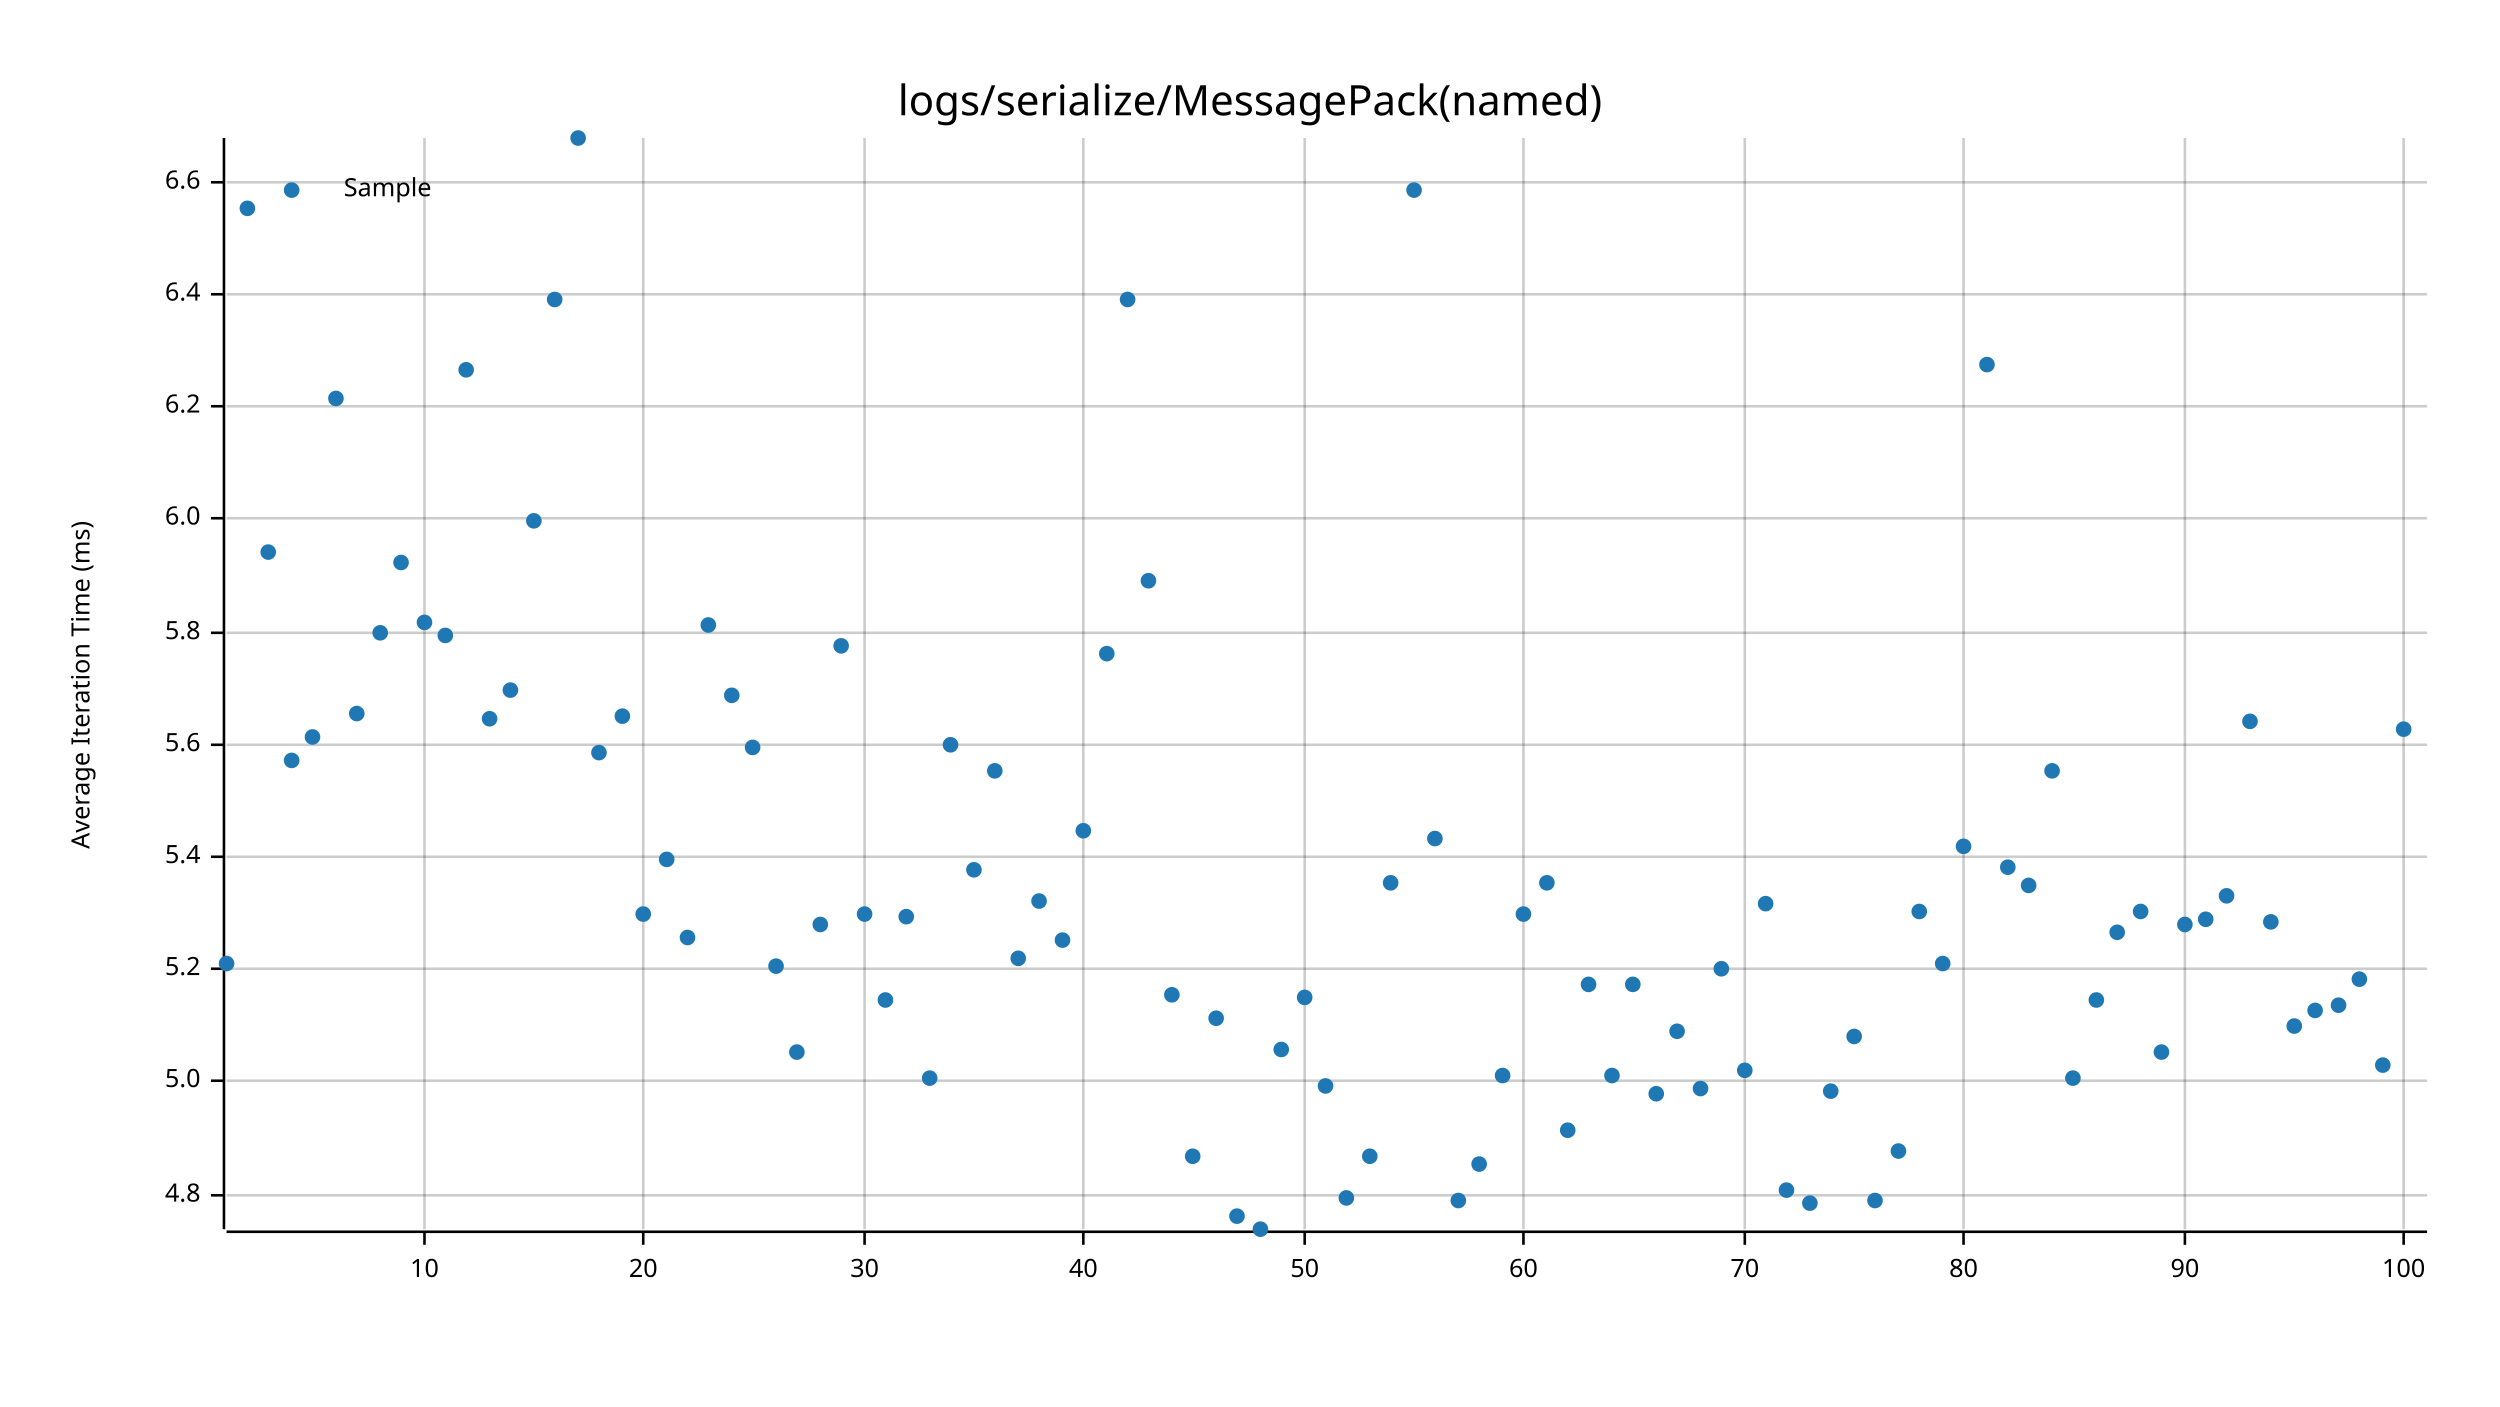
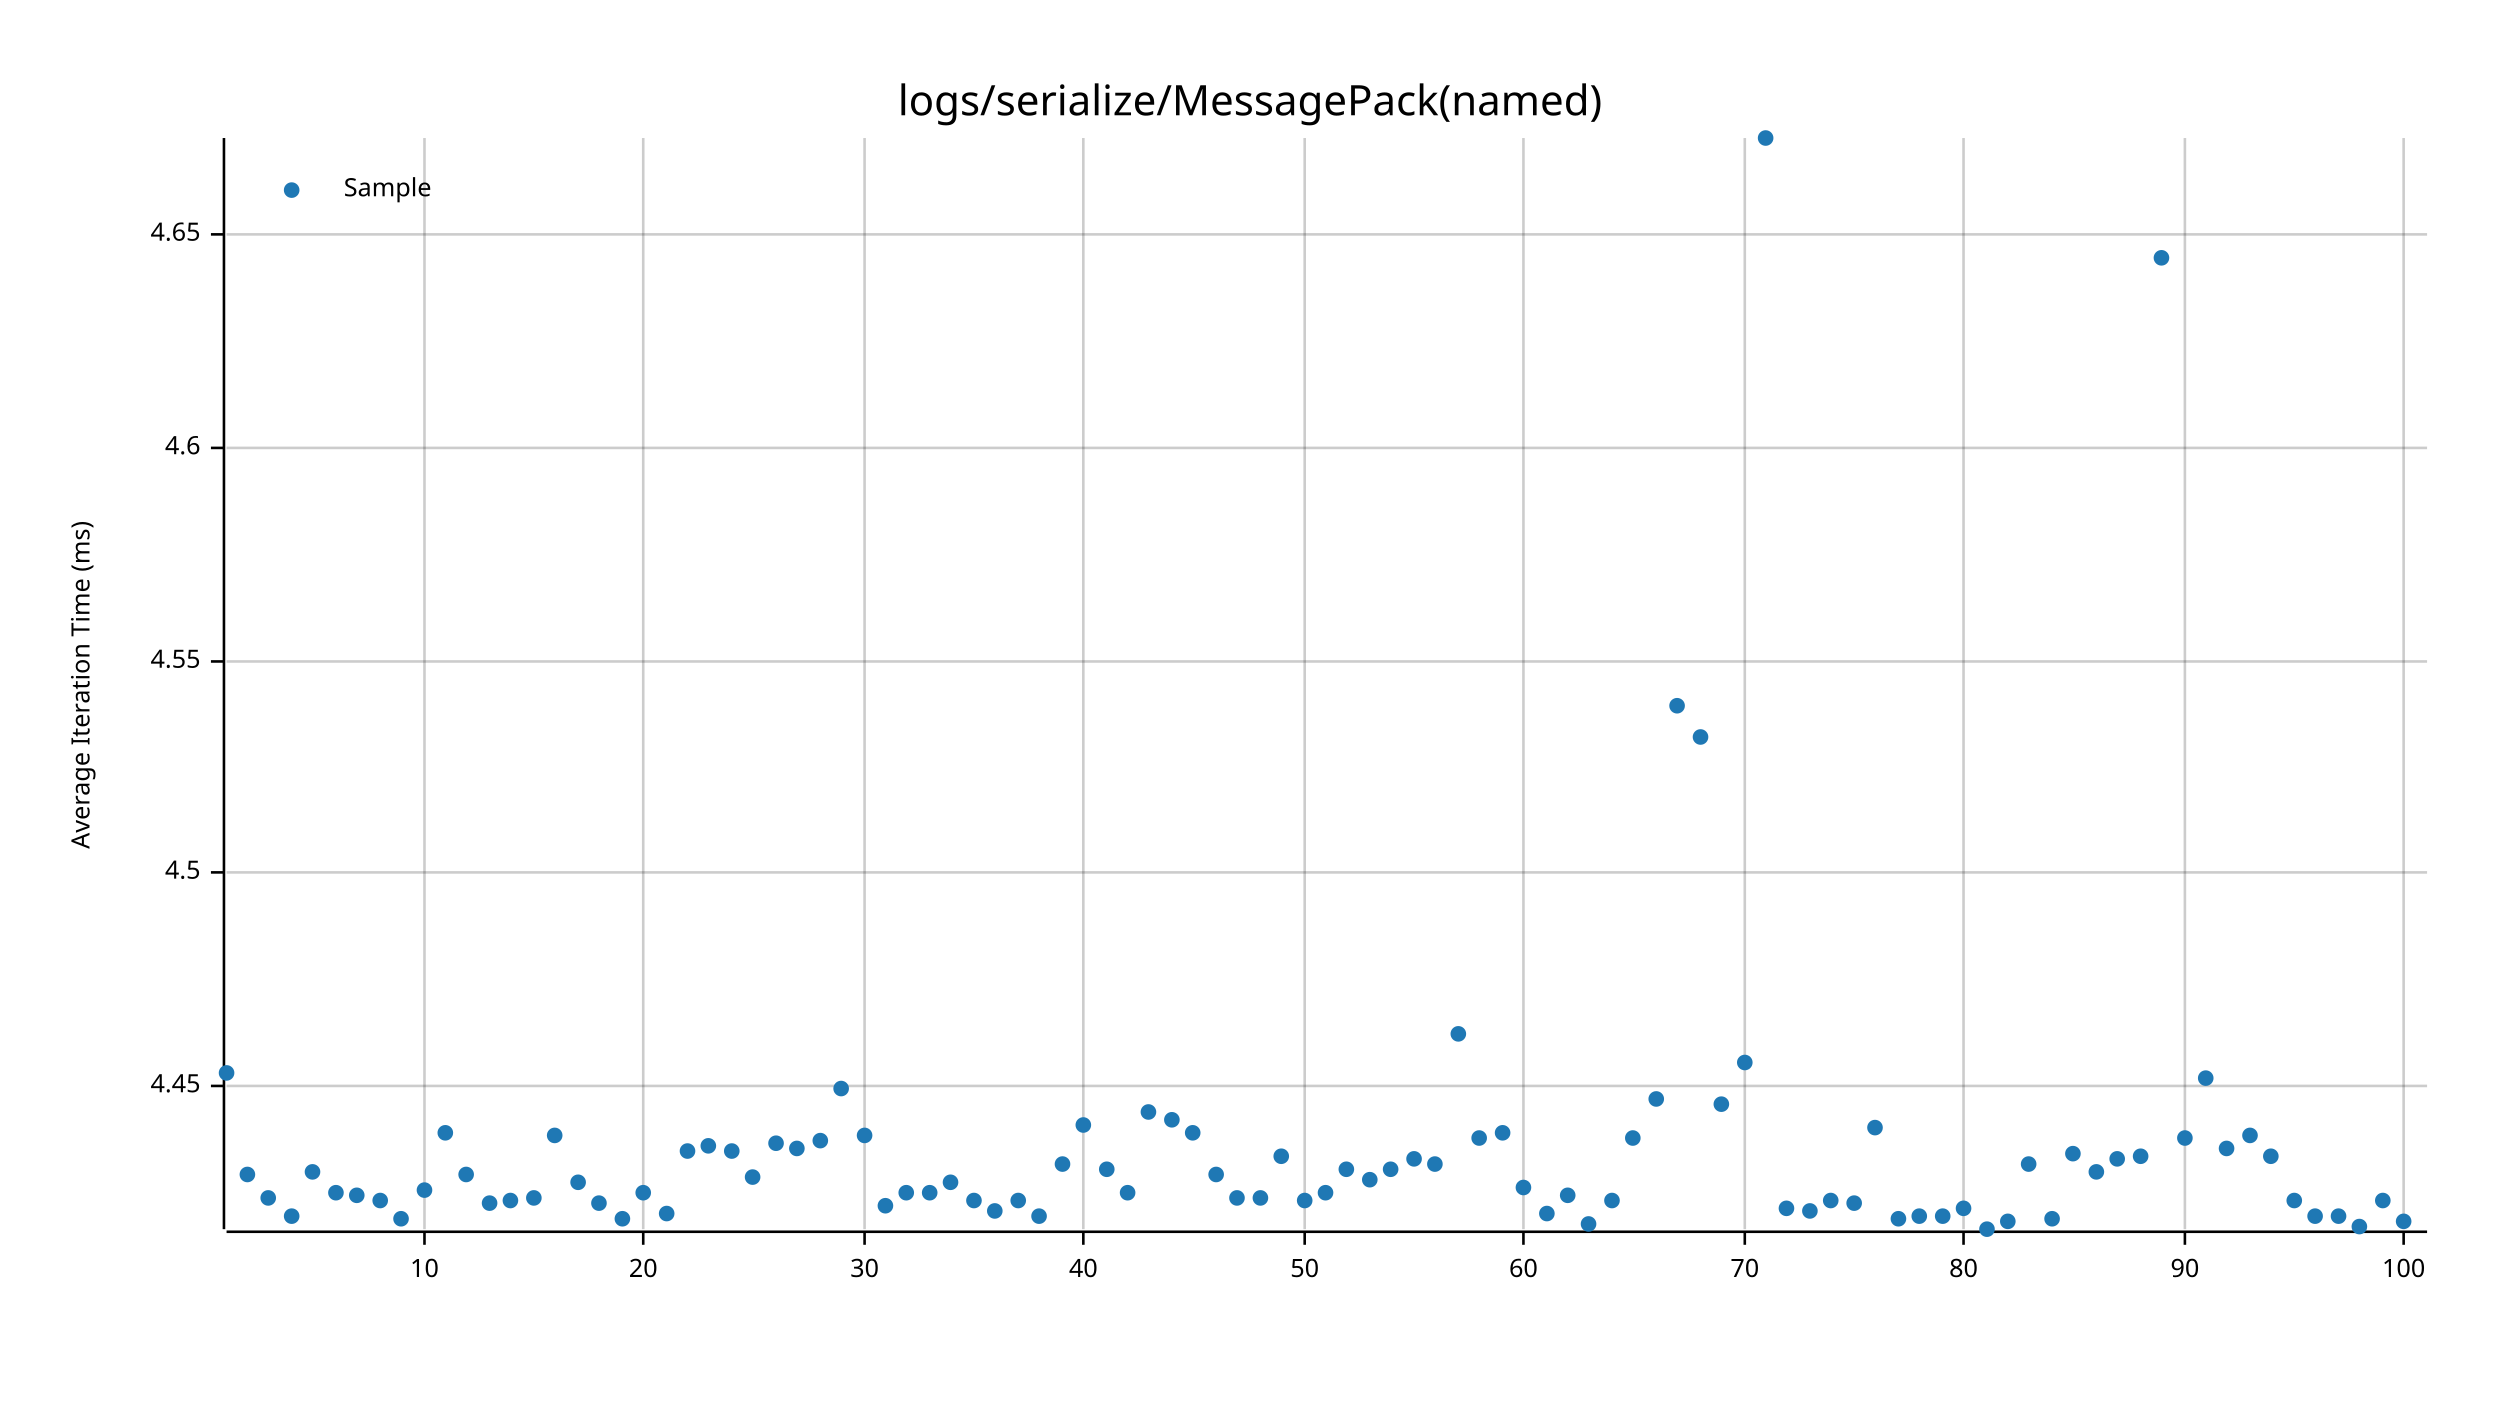
<svg xmlns="http://www.w3.org/2000/svg" style="background-color:#EEE;" width="960" height="540" viewBox="0 0 960 540">
  <text x="480" y="32" dy="0.76em" text-anchor="middle" font-family="sans-serif" font-size="16.129" opacity="1" fill="#000000">
logs/serialize/MessagePack(named)
</text>
  <text x="27" y="263" dy="0.76em" text-anchor="middle" font-family="sans-serif" font-size="9.677" opacity="1" fill="#000000" transform="rotate(270, 27, 263)">
Average Iteration Time (ms)
</text>
  <line opacity="0.2" stroke="#000000" stroke-width="1" x1="163" y1="472" x2="163" y2="53" />
  <line opacity="0.2" stroke="#000000" stroke-width="1" x1="247" y1="472" x2="247" y2="53" />
  <line opacity="0.2" stroke="#000000" stroke-width="1" x1="332" y1="472" x2="332" y2="53" />
  <line opacity="0.2" stroke="#000000" stroke-width="1" x1="416" y1="472" x2="416" y2="53" />
  <line opacity="0.2" stroke="#000000" stroke-width="1" x1="501" y1="472" x2="501" y2="53" />
  <line opacity="0.2" stroke="#000000" stroke-width="1" x1="585" y1="472" x2="585" y2="53" />
  <line opacity="0.2" stroke="#000000" stroke-width="1" x1="670" y1="472" x2="670" y2="53" />
  <line opacity="0.2" stroke="#000000" stroke-width="1" x1="754" y1="472" x2="754" y2="53" />
  <line opacity="0.2" stroke="#000000" stroke-width="1" x1="839" y1="472" x2="839" y2="53" />
  <line opacity="0.2" stroke="#000000" stroke-width="1" x1="923" y1="472" x2="923" y2="53" />
-   <line opacity="0.2" stroke="#000000" stroke-width="1" x1="87" y1="459" x2="932" y2="459" />
-   <line opacity="0.2" stroke="#000000" stroke-width="1" x1="87" y1="415" x2="932" y2="415" />
-   <line opacity="0.2" stroke="#000000" stroke-width="1" x1="87" y1="372" x2="932" y2="372" />
-   <line opacity="0.2" stroke="#000000" stroke-width="1" x1="87" y1="329" x2="932" y2="329" />
-   <line opacity="0.2" stroke="#000000" stroke-width="1" x1="87" y1="286" x2="932" y2="286" />
-   <line opacity="0.2" stroke="#000000" stroke-width="1" x1="87" y1="243" x2="932" y2="243" />
-   <line opacity="0.2" stroke="#000000" stroke-width="1" x1="87" y1="199" x2="932" y2="199" />
-   <line opacity="0.2" stroke="#000000" stroke-width="1" x1="87" y1="156" x2="932" y2="156" />
-   <line opacity="0.2" stroke="#000000" stroke-width="1" x1="87" y1="113" x2="932" y2="113" />
-   <line opacity="0.2" stroke="#000000" stroke-width="1" x1="87" y1="70" x2="932" y2="70" />
+   <line opacity="0.2" stroke="#000000" stroke-width="1" x1="87" y1="417" x2="932" y2="417" />
+   <line opacity="0.2" stroke="#000000" stroke-width="1" x1="87" y1="335" x2="932" y2="335" />
+   <line opacity="0.2" stroke="#000000" stroke-width="1" x1="87" y1="254" x2="932" y2="254" />
+   <line opacity="0.2" stroke="#000000" stroke-width="1" x1="87" y1="172" x2="932" y2="172" />
+   <line opacity="0.2" stroke="#000000" stroke-width="1" x1="87" y1="90" x2="932" y2="90" />
  <polyline fill="none" opacity="1" stroke="#000000" stroke-width="1" points="86,53 86,472 " />
-   <text x="77" y="459" dy="0.5ex" text-anchor="end" font-family="sans-serif" font-size="9.677" opacity="1" fill="#000000">
- 4.8
+   <text x="77" y="417" dy="0.5ex" text-anchor="end" font-family="sans-serif" font-size="9.677" opacity="1" fill="#000000">
+ 4.45
</text>
-   <polyline fill="none" opacity="1" stroke="#000000" stroke-width="1" points="81,459 86,459 " />
-   <text x="77" y="415" dy="0.5ex" text-anchor="end" font-family="sans-serif" font-size="9.677" opacity="1" fill="#000000">
- 5.0
+   <polyline fill="none" opacity="1" stroke="#000000" stroke-width="1" points="81,417 86,417 " />
+   <text x="77" y="335" dy="0.5ex" text-anchor="end" font-family="sans-serif" font-size="9.677" opacity="1" fill="#000000">
+ 4.5
</text>
-   <polyline fill="none" opacity="1" stroke="#000000" stroke-width="1" points="81,415 86,415 " />
-   <text x="77" y="372" dy="0.5ex" text-anchor="end" font-family="sans-serif" font-size="9.677" opacity="1" fill="#000000">
- 5.2
+   <polyline fill="none" opacity="1" stroke="#000000" stroke-width="1" points="81,335 86,335 " />
+   <text x="77" y="254" dy="0.5ex" text-anchor="end" font-family="sans-serif" font-size="9.677" opacity="1" fill="#000000">
+ 4.55
</text>
-   <polyline fill="none" opacity="1" stroke="#000000" stroke-width="1" points="81,372 86,372 " />
-   <text x="77" y="329" dy="0.5ex" text-anchor="end" font-family="sans-serif" font-size="9.677" opacity="1" fill="#000000">
- 5.4
+   <polyline fill="none" opacity="1" stroke="#000000" stroke-width="1" points="81,254 86,254 " />
+   <text x="77" y="172" dy="0.5ex" text-anchor="end" font-family="sans-serif" font-size="9.677" opacity="1" fill="#000000">
+ 4.6
</text>
-   <polyline fill="none" opacity="1" stroke="#000000" stroke-width="1" points="81,329 86,329 " />
-   <text x="77" y="286" dy="0.5ex" text-anchor="end" font-family="sans-serif" font-size="9.677" opacity="1" fill="#000000">
- 5.6
+   <polyline fill="none" opacity="1" stroke="#000000" stroke-width="1" points="81,172 86,172 " />
+   <text x="77" y="90" dy="0.5ex" text-anchor="end" font-family="sans-serif" font-size="9.677" opacity="1" fill="#000000">
+ 4.65
</text>
-   <polyline fill="none" opacity="1" stroke="#000000" stroke-width="1" points="81,286 86,286 " />
-   <text x="77" y="243" dy="0.5ex" text-anchor="end" font-family="sans-serif" font-size="9.677" opacity="1" fill="#000000">
- 5.8
- </text>
-   <polyline fill="none" opacity="1" stroke="#000000" stroke-width="1" points="81,243 86,243 " />
-   <text x="77" y="199" dy="0.5ex" text-anchor="end" font-family="sans-serif" font-size="9.677" opacity="1" fill="#000000">
- 6.0
- </text>
-   <polyline fill="none" opacity="1" stroke="#000000" stroke-width="1" points="81,199 86,199 " />
-   <text x="77" y="156" dy="0.5ex" text-anchor="end" font-family="sans-serif" font-size="9.677" opacity="1" fill="#000000">
- 6.2
- </text>
-   <polyline fill="none" opacity="1" stroke="#000000" stroke-width="1" points="81,156 86,156 " />
-   <text x="77" y="113" dy="0.5ex" text-anchor="end" font-family="sans-serif" font-size="9.677" opacity="1" fill="#000000">
- 6.4
- </text>
-   <polyline fill="none" opacity="1" stroke="#000000" stroke-width="1" points="81,113 86,113 " />
-   <text x="77" y="70" dy="0.5ex" text-anchor="end" font-family="sans-serif" font-size="9.677" opacity="1" fill="#000000">
- 6.6
- </text>
-   <polyline fill="none" opacity="1" stroke="#000000" stroke-width="1" points="81,70 86,70 " />
+   <polyline fill="none" opacity="1" stroke="#000000" stroke-width="1" points="81,90 86,90 " />
  <polyline fill="none" opacity="1" stroke="#000000" stroke-width="1" points="87,473 932,473 " />
  <text x="163" y="483" dy="0.76em" text-anchor="middle" font-family="sans-serif" font-size="9.677" opacity="1" fill="#000000">
10
</text>
  <polyline fill="none" opacity="1" stroke="#000000" stroke-width="1" points="163,473 163,478 " />
  <text x="247" y="483" dy="0.76em" text-anchor="middle" font-family="sans-serif" font-size="9.677" opacity="1" fill="#000000">
20
</text>
  <polyline fill="none" opacity="1" stroke="#000000" stroke-width="1" points="247,473 247,478 " />
  <text x="332" y="483" dy="0.76em" text-anchor="middle" font-family="sans-serif" font-size="9.677" opacity="1" fill="#000000">
30
</text>
  <polyline fill="none" opacity="1" stroke="#000000" stroke-width="1" points="332,473 332,478 " />
  <text x="416" y="483" dy="0.76em" text-anchor="middle" font-family="sans-serif" font-size="9.677" opacity="1" fill="#000000">
40
</text>
  <polyline fill="none" opacity="1" stroke="#000000" stroke-width="1" points="416,473 416,478 " />
  <text x="501" y="483" dy="0.76em" text-anchor="middle" font-family="sans-serif" font-size="9.677" opacity="1" fill="#000000">
50
</text>
  <polyline fill="none" opacity="1" stroke="#000000" stroke-width="1" points="501,473 501,478 " />
  <text x="585" y="483" dy="0.76em" text-anchor="middle" font-family="sans-serif" font-size="9.677" opacity="1" fill="#000000">
60
</text>
  <polyline fill="none" opacity="1" stroke="#000000" stroke-width="1" points="585,473 585,478 " />
  <text x="670" y="483" dy="0.76em" text-anchor="middle" font-family="sans-serif" font-size="9.677" opacity="1" fill="#000000">
70
</text>
  <polyline fill="none" opacity="1" stroke="#000000" stroke-width="1" points="670,473 670,478 " />
  <text x="754" y="483" dy="0.76em" text-anchor="middle" font-family="sans-serif" font-size="9.677" opacity="1" fill="#000000">
80
</text>
  <polyline fill="none" opacity="1" stroke="#000000" stroke-width="1" points="754,473 754,478 " />
  <text x="839" y="483" dy="0.76em" text-anchor="middle" font-family="sans-serif" font-size="9.677" opacity="1" fill="#000000">
90
</text>
  <polyline fill="none" opacity="1" stroke="#000000" stroke-width="1" points="839,473 839,478 " />
  <text x="923" y="483" dy="0.76em" text-anchor="middle" font-family="sans-serif" font-size="9.677" opacity="1" fill="#000000">
100
</text>
  <polyline fill="none" opacity="1" stroke="#000000" stroke-width="1" points="923,473 923,478 " />
-   <circle cx="87" cy="370" r="3" opacity="1" fill="#1F78B4" stroke="none" stroke-width="1" />
-   <circle cx="95" cy="80" r="3" opacity="1" fill="#1F78B4" stroke="none" stroke-width="1" />
-   <circle cx="103" cy="212" r="3" opacity="1" fill="#1F78B4" stroke="none" stroke-width="1" />
-   <circle cx="112" cy="292" r="3" opacity="1" fill="#1F78B4" stroke="none" stroke-width="1" />
-   <circle cx="120" cy="283" r="3" opacity="1" fill="#1F78B4" stroke="none" stroke-width="1" />
-   <circle cx="129" cy="153" r="3" opacity="1" fill="#1F78B4" stroke="none" stroke-width="1" />
-   <circle cx="137" cy="274" r="3" opacity="1" fill="#1F78B4" stroke="none" stroke-width="1" />
-   <circle cx="146" cy="243" r="3" opacity="1" fill="#1F78B4" stroke="none" stroke-width="1" />
-   <circle cx="154" cy="216" r="3" opacity="1" fill="#1F78B4" stroke="none" stroke-width="1" />
-   <circle cx="163" cy="239" r="3" opacity="1" fill="#1F78B4" stroke="none" stroke-width="1" />
-   <circle cx="171" cy="244" r="3" opacity="1" fill="#1F78B4" stroke="none" stroke-width="1" />
-   <circle cx="179" cy="142" r="3" opacity="1" fill="#1F78B4" stroke="none" stroke-width="1" />
-   <circle cx="188" cy="276" r="3" opacity="1" fill="#1F78B4" stroke="none" stroke-width="1" />
-   <circle cx="196" cy="265" r="3" opacity="1" fill="#1F78B4" stroke="none" stroke-width="1" />
-   <circle cx="205" cy="200" r="3" opacity="1" fill="#1F78B4" stroke="none" stroke-width="1" />
-   <circle cx="213" cy="115" r="3" opacity="1" fill="#1F78B4" stroke="none" stroke-width="1" />
-   <circle cx="222" cy="53" r="3" opacity="1" fill="#1F78B4" stroke="none" stroke-width="1" />
-   <circle cx="230" cy="289" r="3" opacity="1" fill="#1F78B4" stroke="none" stroke-width="1" />
-   <circle cx="239" cy="275" r="3" opacity="1" fill="#1F78B4" stroke="none" stroke-width="1" />
-   <circle cx="247" cy="351" r="3" opacity="1" fill="#1F78B4" stroke="none" stroke-width="1" />
-   <circle cx="256" cy="330" r="3" opacity="1" fill="#1F78B4" stroke="none" stroke-width="1" />
-   <circle cx="264" cy="360" r="3" opacity="1" fill="#1F78B4" stroke="none" stroke-width="1" />
-   <circle cx="272" cy="240" r="3" opacity="1" fill="#1F78B4" stroke="none" stroke-width="1" />
-   <circle cx="281" cy="267" r="3" opacity="1" fill="#1F78B4" stroke="none" stroke-width="1" />
-   <circle cx="289" cy="287" r="3" opacity="1" fill="#1F78B4" stroke="none" stroke-width="1" />
-   <circle cx="298" cy="371" r="3" opacity="1" fill="#1F78B4" stroke="none" stroke-width="1" />
-   <circle cx="306" cy="404" r="3" opacity="1" fill="#1F78B4" stroke="none" stroke-width="1" />
-   <circle cx="315" cy="355" r="3" opacity="1" fill="#1F78B4" stroke="none" stroke-width="1" />
-   <circle cx="323" cy="248" r="3" opacity="1" fill="#1F78B4" stroke="none" stroke-width="1" />
-   <circle cx="332" cy="351" r="3" opacity="1" fill="#1F78B4" stroke="none" stroke-width="1" />
-   <circle cx="340" cy="384" r="3" opacity="1" fill="#1F78B4" stroke="none" stroke-width="1" />
-   <circle cx="348" cy="352" r="3" opacity="1" fill="#1F78B4" stroke="none" stroke-width="1" />
-   <circle cx="357" cy="414" r="3" opacity="1" fill="#1F78B4" stroke="none" stroke-width="1" />
-   <circle cx="365" cy="286" r="3" opacity="1" fill="#1F78B4" stroke="none" stroke-width="1" />
-   <circle cx="374" cy="334" r="3" opacity="1" fill="#1F78B4" stroke="none" stroke-width="1" />
-   <circle cx="382" cy="296" r="3" opacity="1" fill="#1F78B4" stroke="none" stroke-width="1" />
-   <circle cx="391" cy="368" r="3" opacity="1" fill="#1F78B4" stroke="none" stroke-width="1" />
-   <circle cx="399" cy="346" r="3" opacity="1" fill="#1F78B4" stroke="none" stroke-width="1" />
-   <circle cx="408" cy="361" r="3" opacity="1" fill="#1F78B4" stroke="none" stroke-width="1" />
-   <circle cx="416" cy="319" r="3" opacity="1" fill="#1F78B4" stroke="none" stroke-width="1" />
-   <circle cx="425" cy="251" r="3" opacity="1" fill="#1F78B4" stroke="none" stroke-width="1" />
-   <circle cx="433" cy="115" r="3" opacity="1" fill="#1F78B4" stroke="none" stroke-width="1" />
-   <circle cx="441" cy="223" r="3" opacity="1" fill="#1F78B4" stroke="none" stroke-width="1" />
-   <circle cx="450" cy="382" r="3" opacity="1" fill="#1F78B4" stroke="none" stroke-width="1" />
-   <circle cx="458" cy="444" r="3" opacity="1" fill="#1F78B4" stroke="none" stroke-width="1" />
-   <circle cx="467" cy="391" r="3" opacity="1" fill="#1F78B4" stroke="none" stroke-width="1" />
-   <circle cx="475" cy="467" r="3" opacity="1" fill="#1F78B4" stroke="none" stroke-width="1" />
-   <circle cx="484" cy="472" r="3" opacity="1" fill="#1F78B4" stroke="none" stroke-width="1" />
-   <circle cx="492" cy="403" r="3" opacity="1" fill="#1F78B4" stroke="none" stroke-width="1" />
-   <circle cx="501" cy="383" r="3" opacity="1" fill="#1F78B4" stroke="none" stroke-width="1" />
-   <circle cx="509" cy="417" r="3" opacity="1" fill="#1F78B4" stroke="none" stroke-width="1" />
-   <circle cx="517" cy="460" r="3" opacity="1" fill="#1F78B4" stroke="none" stroke-width="1" />
-   <circle cx="526" cy="444" r="3" opacity="1" fill="#1F78B4" stroke="none" stroke-width="1" />
-   <circle cx="534" cy="339" r="3" opacity="1" fill="#1F78B4" stroke="none" stroke-width="1" />
-   <circle cx="543" cy="73" r="3" opacity="1" fill="#1F78B4" stroke="none" stroke-width="1" />
-   <circle cx="551" cy="322" r="3" opacity="1" fill="#1F78B4" stroke="none" stroke-width="1" />
-   <circle cx="560" cy="461" r="3" opacity="1" fill="#1F78B4" stroke="none" stroke-width="1" />
-   <circle cx="568" cy="447" r="3" opacity="1" fill="#1F78B4" stroke="none" stroke-width="1" />
-   <circle cx="577" cy="413" r="3" opacity="1" fill="#1F78B4" stroke="none" stroke-width="1" />
-   <circle cx="585" cy="351" r="3" opacity="1" fill="#1F78B4" stroke="none" stroke-width="1" />
-   <circle cx="594" cy="339" r="3" opacity="1" fill="#1F78B4" stroke="none" stroke-width="1" />
-   <circle cx="602" cy="434" r="3" opacity="1" fill="#1F78B4" stroke="none" stroke-width="1" />
-   <circle cx="610" cy="378" r="3" opacity="1" fill="#1F78B4" stroke="none" stroke-width="1" />
-   <circle cx="619" cy="413" r="3" opacity="1" fill="#1F78B4" stroke="none" stroke-width="1" />
-   <circle cx="627" cy="378" r="3" opacity="1" fill="#1F78B4" stroke="none" stroke-width="1" />
-   <circle cx="636" cy="420" r="3" opacity="1" fill="#1F78B4" stroke="none" stroke-width="1" />
-   <circle cx="644" cy="396" r="3" opacity="1" fill="#1F78B4" stroke="none" stroke-width="1" />
-   <circle cx="653" cy="418" r="3" opacity="1" fill="#1F78B4" stroke="none" stroke-width="1" />
-   <circle cx="661" cy="372" r="3" opacity="1" fill="#1F78B4" stroke="none" stroke-width="1" />
-   <circle cx="670" cy="411" r="3" opacity="1" fill="#1F78B4" stroke="none" stroke-width="1" />
-   <circle cx="678" cy="347" r="3" opacity="1" fill="#1F78B4" stroke="none" stroke-width="1" />
-   <circle cx="686" cy="457" r="3" opacity="1" fill="#1F78B4" stroke="none" stroke-width="1" />
-   <circle cx="695" cy="462" r="3" opacity="1" fill="#1F78B4" stroke="none" stroke-width="1" />
-   <circle cx="703" cy="419" r="3" opacity="1" fill="#1F78B4" stroke="none" stroke-width="1" />
-   <circle cx="712" cy="398" r="3" opacity="1" fill="#1F78B4" stroke="none" stroke-width="1" />
-   <circle cx="720" cy="461" r="3" opacity="1" fill="#1F78B4" stroke="none" stroke-width="1" />
-   <circle cx="729" cy="442" r="3" opacity="1" fill="#1F78B4" stroke="none" stroke-width="1" />
-   <circle cx="737" cy="350" r="3" opacity="1" fill="#1F78B4" stroke="none" stroke-width="1" />
-   <circle cx="746" cy="370" r="3" opacity="1" fill="#1F78B4" stroke="none" stroke-width="1" />
-   <circle cx="754" cy="325" r="3" opacity="1" fill="#1F78B4" stroke="none" stroke-width="1" />
-   <circle cx="763" cy="140" r="3" opacity="1" fill="#1F78B4" stroke="none" stroke-width="1" />
-   <circle cx="771" cy="333" r="3" opacity="1" fill="#1F78B4" stroke="none" stroke-width="1" />
-   <circle cx="779" cy="340" r="3" opacity="1" fill="#1F78B4" stroke="none" stroke-width="1" />
-   <circle cx="788" cy="296" r="3" opacity="1" fill="#1F78B4" stroke="none" stroke-width="1" />
-   <circle cx="796" cy="414" r="3" opacity="1" fill="#1F78B4" stroke="none" stroke-width="1" />
-   <circle cx="805" cy="384" r="3" opacity="1" fill="#1F78B4" stroke="none" stroke-width="1" />
-   <circle cx="813" cy="358" r="3" opacity="1" fill="#1F78B4" stroke="none" stroke-width="1" />
-   <circle cx="822" cy="350" r="3" opacity="1" fill="#1F78B4" stroke="none" stroke-width="1" />
-   <circle cx="830" cy="404" r="3" opacity="1" fill="#1F78B4" stroke="none" stroke-width="1" />
-   <circle cx="839" cy="355" r="3" opacity="1" fill="#1F78B4" stroke="none" stroke-width="1" />
-   <circle cx="847" cy="353" r="3" opacity="1" fill="#1F78B4" stroke="none" stroke-width="1" />
-   <circle cx="855" cy="344" r="3" opacity="1" fill="#1F78B4" stroke="none" stroke-width="1" />
-   <circle cx="864" cy="277" r="3" opacity="1" fill="#1F78B4" stroke="none" stroke-width="1" />
-   <circle cx="872" cy="354" r="3" opacity="1" fill="#1F78B4" stroke="none" stroke-width="1" />
-   <circle cx="881" cy="394" r="3" opacity="1" fill="#1F78B4" stroke="none" stroke-width="1" />
-   <circle cx="889" cy="388" r="3" opacity="1" fill="#1F78B4" stroke="none" stroke-width="1" />
-   <circle cx="898" cy="386" r="3" opacity="1" fill="#1F78B4" stroke="none" stroke-width="1" />
-   <circle cx="906" cy="376" r="3" opacity="1" fill="#1F78B4" stroke="none" stroke-width="1" />
-   <circle cx="915" cy="409" r="3" opacity="1" fill="#1F78B4" stroke="none" stroke-width="1" />
-   <circle cx="923" cy="280" r="3" opacity="1" fill="#1F78B4" stroke="none" stroke-width="1" />
+   <circle cx="87" cy="412" r="3" opacity="1" fill="#1F78B4" stroke="none" stroke-width="1" />
+   <circle cx="95" cy="451" r="3" opacity="1" fill="#1F78B4" stroke="none" stroke-width="1" />
+   <circle cx="103" cy="460" r="3" opacity="1" fill="#1F78B4" stroke="none" stroke-width="1" />
+   <circle cx="112" cy="467" r="3" opacity="1" fill="#1F78B4" stroke="none" stroke-width="1" />
+   <circle cx="120" cy="450" r="3" opacity="1" fill="#1F78B4" stroke="none" stroke-width="1" />
+   <circle cx="129" cy="458" r="3" opacity="1" fill="#1F78B4" stroke="none" stroke-width="1" />
+   <circle cx="137" cy="459" r="3" opacity="1" fill="#1F78B4" stroke="none" stroke-width="1" />
+   <circle cx="146" cy="461" r="3" opacity="1" fill="#1F78B4" stroke="none" stroke-width="1" />
+   <circle cx="154" cy="468" r="3" opacity="1" fill="#1F78B4" stroke="none" stroke-width="1" />
+   <circle cx="163" cy="457" r="3" opacity="1" fill="#1F78B4" stroke="none" stroke-width="1" />
+   <circle cx="171" cy="435" r="3" opacity="1" fill="#1F78B4" stroke="none" stroke-width="1" />
+   <circle cx="179" cy="451" r="3" opacity="1" fill="#1F78B4" stroke="none" stroke-width="1" />
+   <circle cx="188" cy="462" r="3" opacity="1" fill="#1F78B4" stroke="none" stroke-width="1" />
+   <circle cx="196" cy="461" r="3" opacity="1" fill="#1F78B4" stroke="none" stroke-width="1" />
+   <circle cx="205" cy="460" r="3" opacity="1" fill="#1F78B4" stroke="none" stroke-width="1" />
+   <circle cx="213" cy="436" r="3" opacity="1" fill="#1F78B4" stroke="none" stroke-width="1" />
+   <circle cx="222" cy="454" r="3" opacity="1" fill="#1F78B4" stroke="none" stroke-width="1" />
+   <circle cx="230" cy="462" r="3" opacity="1" fill="#1F78B4" stroke="none" stroke-width="1" />
+   <circle cx="239" cy="468" r="3" opacity="1" fill="#1F78B4" stroke="none" stroke-width="1" />
+   <circle cx="247" cy="458" r="3" opacity="1" fill="#1F78B4" stroke="none" stroke-width="1" />
+   <circle cx="256" cy="466" r="3" opacity="1" fill="#1F78B4" stroke="none" stroke-width="1" />
+   <circle cx="264" cy="442" r="3" opacity="1" fill="#1F78B4" stroke="none" stroke-width="1" />
+   <circle cx="272" cy="440" r="3" opacity="1" fill="#1F78B4" stroke="none" stroke-width="1" />
+   <circle cx="281" cy="442" r="3" opacity="1" fill="#1F78B4" stroke="none" stroke-width="1" />
+   <circle cx="289" cy="452" r="3" opacity="1" fill="#1F78B4" stroke="none" stroke-width="1" />
+   <circle cx="298" cy="439" r="3" opacity="1" fill="#1F78B4" stroke="none" stroke-width="1" />
+   <circle cx="306" cy="441" r="3" opacity="1" fill="#1F78B4" stroke="none" stroke-width="1" />
+   <circle cx="315" cy="438" r="3" opacity="1" fill="#1F78B4" stroke="none" stroke-width="1" />
+   <circle cx="323" cy="418" r="3" opacity="1" fill="#1F78B4" stroke="none" stroke-width="1" />
+   <circle cx="332" cy="436" r="3" opacity="1" fill="#1F78B4" stroke="none" stroke-width="1" />
+   <circle cx="340" cy="463" r="3" opacity="1" fill="#1F78B4" stroke="none" stroke-width="1" />
+   <circle cx="348" cy="458" r="3" opacity="1" fill="#1F78B4" stroke="none" stroke-width="1" />
+   <circle cx="357" cy="458" r="3" opacity="1" fill="#1F78B4" stroke="none" stroke-width="1" />
+   <circle cx="365" cy="454" r="3" opacity="1" fill="#1F78B4" stroke="none" stroke-width="1" />
+   <circle cx="374" cy="461" r="3" opacity="1" fill="#1F78B4" stroke="none" stroke-width="1" />
+   <circle cx="382" cy="465" r="3" opacity="1" fill="#1F78B4" stroke="none" stroke-width="1" />
+   <circle cx="391" cy="461" r="3" opacity="1" fill="#1F78B4" stroke="none" stroke-width="1" />
+   <circle cx="399" cy="467" r="3" opacity="1" fill="#1F78B4" stroke="none" stroke-width="1" />
+   <circle cx="408" cy="447" r="3" opacity="1" fill="#1F78B4" stroke="none" stroke-width="1" />
+   <circle cx="416" cy="432" r="3" opacity="1" fill="#1F78B4" stroke="none" stroke-width="1" />
+   <circle cx="425" cy="449" r="3" opacity="1" fill="#1F78B4" stroke="none" stroke-width="1" />
+   <circle cx="433" cy="458" r="3" opacity="1" fill="#1F78B4" stroke="none" stroke-width="1" />
+   <circle cx="441" cy="427" r="3" opacity="1" fill="#1F78B4" stroke="none" stroke-width="1" />
+   <circle cx="450" cy="430" r="3" opacity="1" fill="#1F78B4" stroke="none" stroke-width="1" />
+   <circle cx="458" cy="435" r="3" opacity="1" fill="#1F78B4" stroke="none" stroke-width="1" />
+   <circle cx="467" cy="451" r="3" opacity="1" fill="#1F78B4" stroke="none" stroke-width="1" />
+   <circle cx="475" cy="460" r="3" opacity="1" fill="#1F78B4" stroke="none" stroke-width="1" />
+   <circle cx="484" cy="460" r="3" opacity="1" fill="#1F78B4" stroke="none" stroke-width="1" />
+   <circle cx="492" cy="444" r="3" opacity="1" fill="#1F78B4" stroke="none" stroke-width="1" />
+   <circle cx="501" cy="461" r="3" opacity="1" fill="#1F78B4" stroke="none" stroke-width="1" />
+   <circle cx="509" cy="458" r="3" opacity="1" fill="#1F78B4" stroke="none" stroke-width="1" />
+   <circle cx="517" cy="449" r="3" opacity="1" fill="#1F78B4" stroke="none" stroke-width="1" />
+   <circle cx="526" cy="453" r="3" opacity="1" fill="#1F78B4" stroke="none" stroke-width="1" />
+   <circle cx="534" cy="449" r="3" opacity="1" fill="#1F78B4" stroke="none" stroke-width="1" />
+   <circle cx="543" cy="445" r="3" opacity="1" fill="#1F78B4" stroke="none" stroke-width="1" />
+   <circle cx="551" cy="447" r="3" opacity="1" fill="#1F78B4" stroke="none" stroke-width="1" />
+   <circle cx="560" cy="397" r="3" opacity="1" fill="#1F78B4" stroke="none" stroke-width="1" />
+   <circle cx="568" cy="437" r="3" opacity="1" fill="#1F78B4" stroke="none" stroke-width="1" />
+   <circle cx="577" cy="435" r="3" opacity="1" fill="#1F78B4" stroke="none" stroke-width="1" />
+   <circle cx="585" cy="456" r="3" opacity="1" fill="#1F78B4" stroke="none" stroke-width="1" />
+   <circle cx="594" cy="466" r="3" opacity="1" fill="#1F78B4" stroke="none" stroke-width="1" />
+   <circle cx="602" cy="459" r="3" opacity="1" fill="#1F78B4" stroke="none" stroke-width="1" />
+   <circle cx="610" cy="470" r="3" opacity="1" fill="#1F78B4" stroke="none" stroke-width="1" />
+   <circle cx="619" cy="461" r="3" opacity="1" fill="#1F78B4" stroke="none" stroke-width="1" />
+   <circle cx="627" cy="437" r="3" opacity="1" fill="#1F78B4" stroke="none" stroke-width="1" />
+   <circle cx="636" cy="422" r="3" opacity="1" fill="#1F78B4" stroke="none" stroke-width="1" />
+   <circle cx="644" cy="271" r="3" opacity="1" fill="#1F78B4" stroke="none" stroke-width="1" />
+   <circle cx="653" cy="283" r="3" opacity="1" fill="#1F78B4" stroke="none" stroke-width="1" />
+   <circle cx="661" cy="424" r="3" opacity="1" fill="#1F78B4" stroke="none" stroke-width="1" />
+   <circle cx="670" cy="408" r="3" opacity="1" fill="#1F78B4" stroke="none" stroke-width="1" />
+   <circle cx="678" cy="53" r="3" opacity="1" fill="#1F78B4" stroke="none" stroke-width="1" />
+   <circle cx="686" cy="464" r="3" opacity="1" fill="#1F78B4" stroke="none" stroke-width="1" />
+   <circle cx="695" cy="465" r="3" opacity="1" fill="#1F78B4" stroke="none" stroke-width="1" />
+   <circle cx="703" cy="461" r="3" opacity="1" fill="#1F78B4" stroke="none" stroke-width="1" />
+   <circle cx="712" cy="462" r="3" opacity="1" fill="#1F78B4" stroke="none" stroke-width="1" />
+   <circle cx="720" cy="433" r="3" opacity="1" fill="#1F78B4" stroke="none" stroke-width="1" />
+   <circle cx="729" cy="468" r="3" opacity="1" fill="#1F78B4" stroke="none" stroke-width="1" />
+   <circle cx="737" cy="467" r="3" opacity="1" fill="#1F78B4" stroke="none" stroke-width="1" />
+   <circle cx="746" cy="467" r="3" opacity="1" fill="#1F78B4" stroke="none" stroke-width="1" />
+   <circle cx="754" cy="464" r="3" opacity="1" fill="#1F78B4" stroke="none" stroke-width="1" />
+   <circle cx="763" cy="472" r="3" opacity="1" fill="#1F78B4" stroke="none" stroke-width="1" />
+   <circle cx="771" cy="469" r="3" opacity="1" fill="#1F78B4" stroke="none" stroke-width="1" />
+   <circle cx="779" cy="447" r="3" opacity="1" fill="#1F78B4" stroke="none" stroke-width="1" />
+   <circle cx="788" cy="468" r="3" opacity="1" fill="#1F78B4" stroke="none" stroke-width="1" />
+   <circle cx="796" cy="443" r="3" opacity="1" fill="#1F78B4" stroke="none" stroke-width="1" />
+   <circle cx="805" cy="450" r="3" opacity="1" fill="#1F78B4" stroke="none" stroke-width="1" />
+   <circle cx="813" cy="445" r="3" opacity="1" fill="#1F78B4" stroke="none" stroke-width="1" />
+   <circle cx="822" cy="444" r="3" opacity="1" fill="#1F78B4" stroke="none" stroke-width="1" />
+   <circle cx="830" cy="99" r="3" opacity="1" fill="#1F78B4" stroke="none" stroke-width="1" />
+   <circle cx="839" cy="437" r="3" opacity="1" fill="#1F78B4" stroke="none" stroke-width="1" />
+   <circle cx="847" cy="414" r="3" opacity="1" fill="#1F78B4" stroke="none" stroke-width="1" />
+   <circle cx="855" cy="441" r="3" opacity="1" fill="#1F78B4" stroke="none" stroke-width="1" />
+   <circle cx="864" cy="436" r="3" opacity="1" fill="#1F78B4" stroke="none" stroke-width="1" />
+   <circle cx="872" cy="444" r="3" opacity="1" fill="#1F78B4" stroke="none" stroke-width="1" />
+   <circle cx="881" cy="461" r="3" opacity="1" fill="#1F78B4" stroke="none" stroke-width="1" />
+   <circle cx="889" cy="467" r="3" opacity="1" fill="#1F78B4" stroke="none" stroke-width="1" />
+   <circle cx="898" cy="467" r="3" opacity="1" fill="#1F78B4" stroke="none" stroke-width="1" />
+   <circle cx="906" cy="471" r="3" opacity="1" fill="#1F78B4" stroke="none" stroke-width="1" />
+   <circle cx="915" cy="461" r="3" opacity="1" fill="#1F78B4" stroke="none" stroke-width="1" />
+   <circle cx="923" cy="469" r="3" opacity="1" fill="#1F78B4" stroke="none" stroke-width="1" />
  <text x="132" y="68" dy="0.76em" text-anchor="start" font-family="sans-serif" font-size="9.677" opacity="1" fill="#000000">
Sample
</text>
  <circle cx="112" cy="73" r="3" opacity="1" fill="#1F78B4" stroke="none" stroke-width="1" />
</svg>
